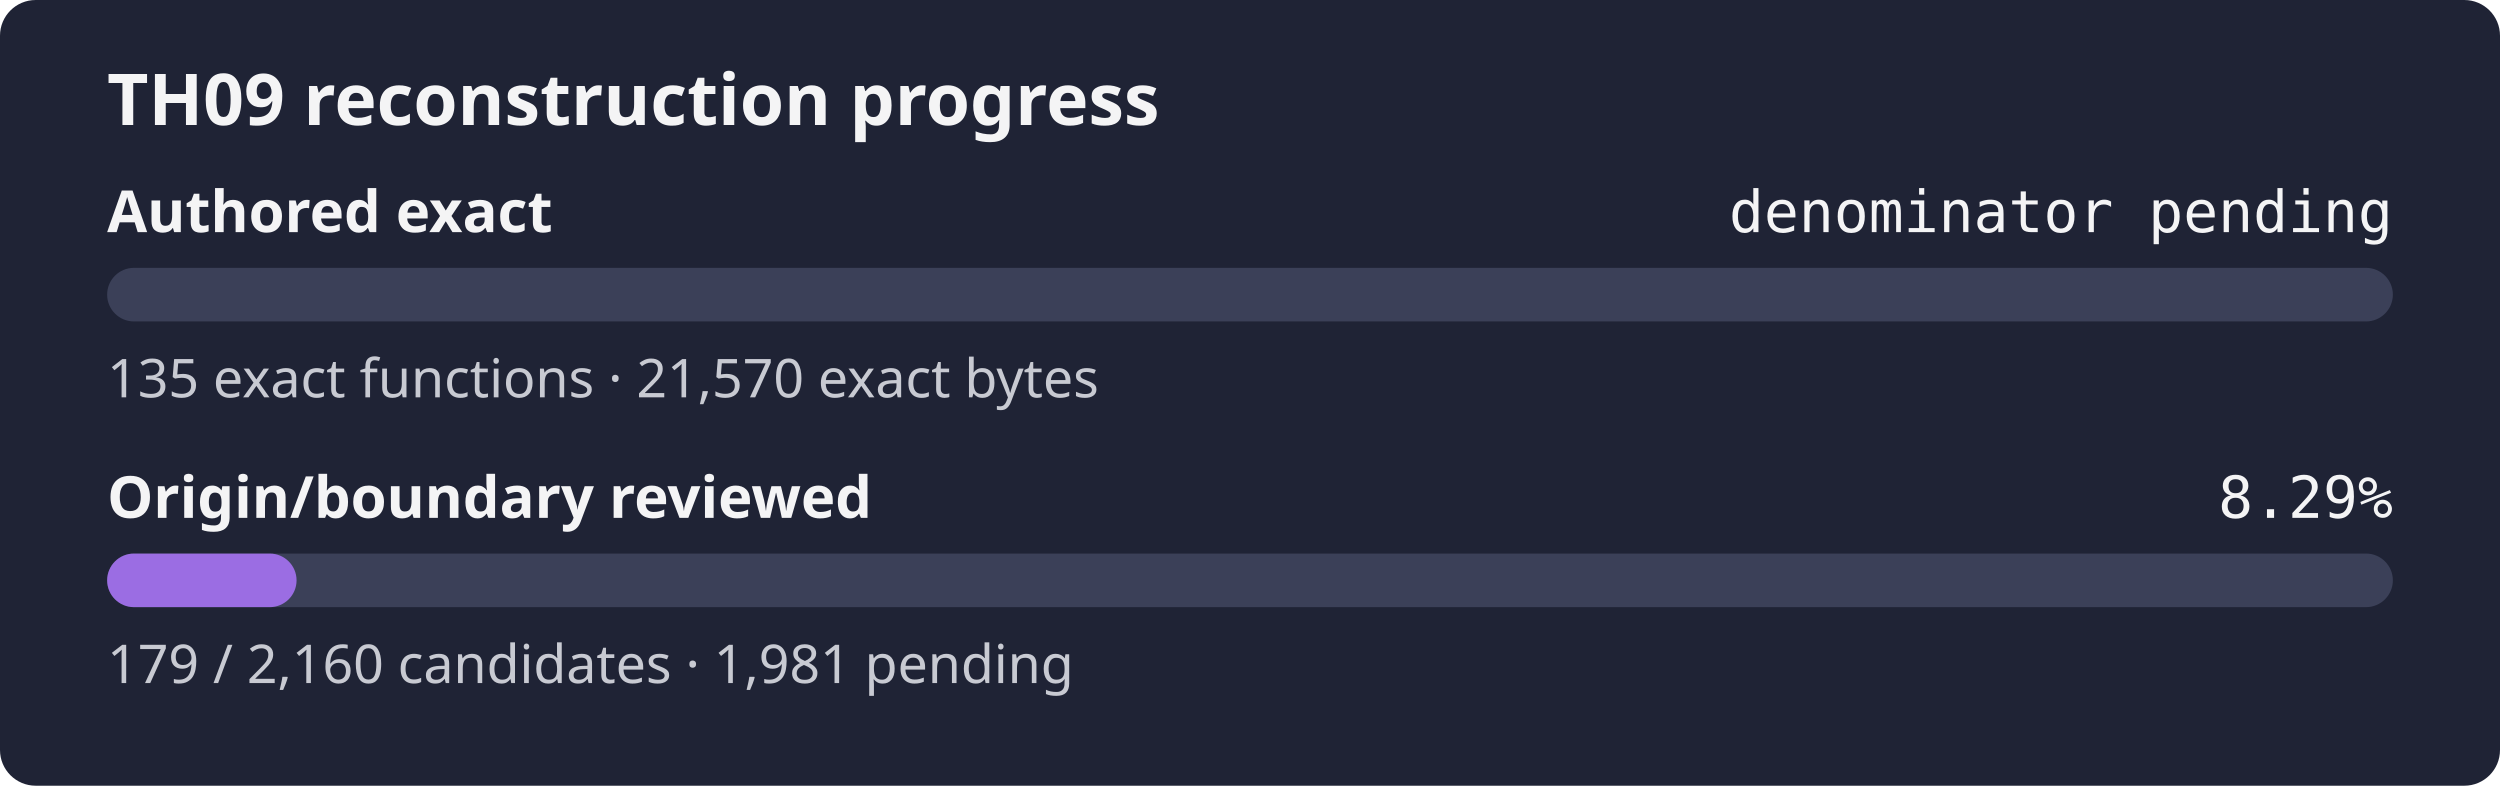
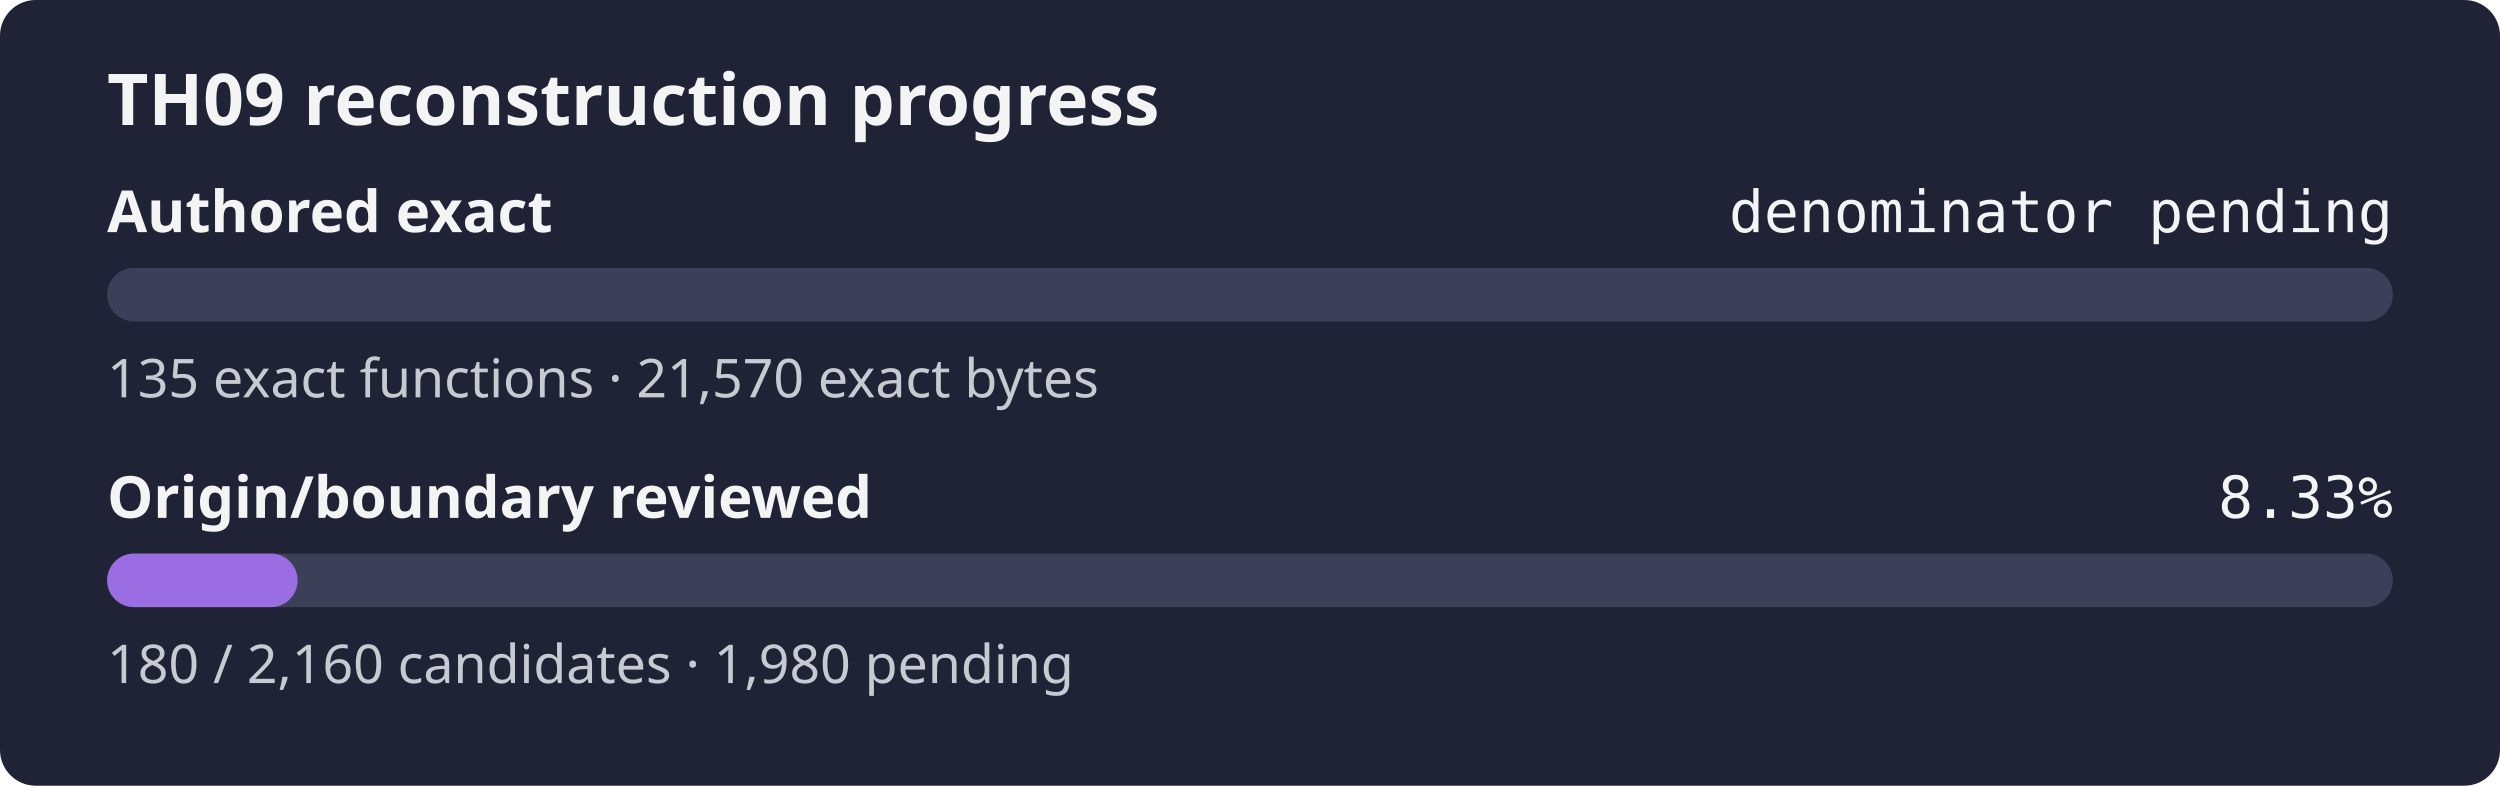
- <svg xmlns="http://www.w3.org/2000/svg" width="560" height="176" role="img" aria-label="TH09 reconstruction progress: authored exact denominator pending, origin review 8.29%">
+ <svg xmlns="http://www.w3.org/2000/svg" width="560" height="176" role="img" aria-label="TH09 reconstruction progress: authored exact denominator pending, origin review 8.33%">
  <rect width="560" height="176" rx="8" fill="#1f2335" />
  <text x="24" y="28" fill="#f4f4f5" font-family="sans-serif" font-size="16" font-weight="600">TH09 reconstruction progress</text>
  <text x="24" y="52" fill="#f4f4f5" font-family="sans-serif" font-size="13" font-weight="600">Authored exact</text>
  <text x="536" y="52" fill="#f4f4f5" text-anchor="end" font-family="monospace" font-size="13">denominator pending</text>
  <rect x="24" y="60" width="512" height="12" rx="6" fill="#3b4058" />
  <rect x="24" y="60" width="0.00" height="12" rx="6" fill="#9b6de3" />
  <text x="24" y="89" fill="#c8cad2" font-family="sans-serif" font-size="12">135 exact functions · 21,570 exact bytes</text>
  <text x="24" y="116" fill="#f4f4f5" font-family="sans-serif" font-size="13" font-weight="600">Origin/boundary reviewed</text>
-   <text x="536" y="116" fill="#f4f4f5" text-anchor="end" font-family="monospace" font-size="13">8.29%</text>
+   <text x="536" y="116" fill="#f4f4f5" text-anchor="end" font-family="monospace" font-size="13">8.33%</text>
  <rect x="24" y="124" width="512" height="12" rx="6" fill="#3b4058" />
-   <rect x="24" y="124" width="42.43" height="12" rx="6" fill="#9b6de3" />
-   <text x="24" y="153" fill="#c8cad2" font-family="sans-serif" font-size="12">179 / 2,160 candidates · 1,981 pending</text>
+   <rect x="24" y="124" width="42.67" height="12" rx="6" fill="#9b6de3" />
+   <text x="24" y="153" fill="#c8cad2" font-family="sans-serif" font-size="12">180 / 2,160 candidates · 1,980 pending</text>
</svg>
